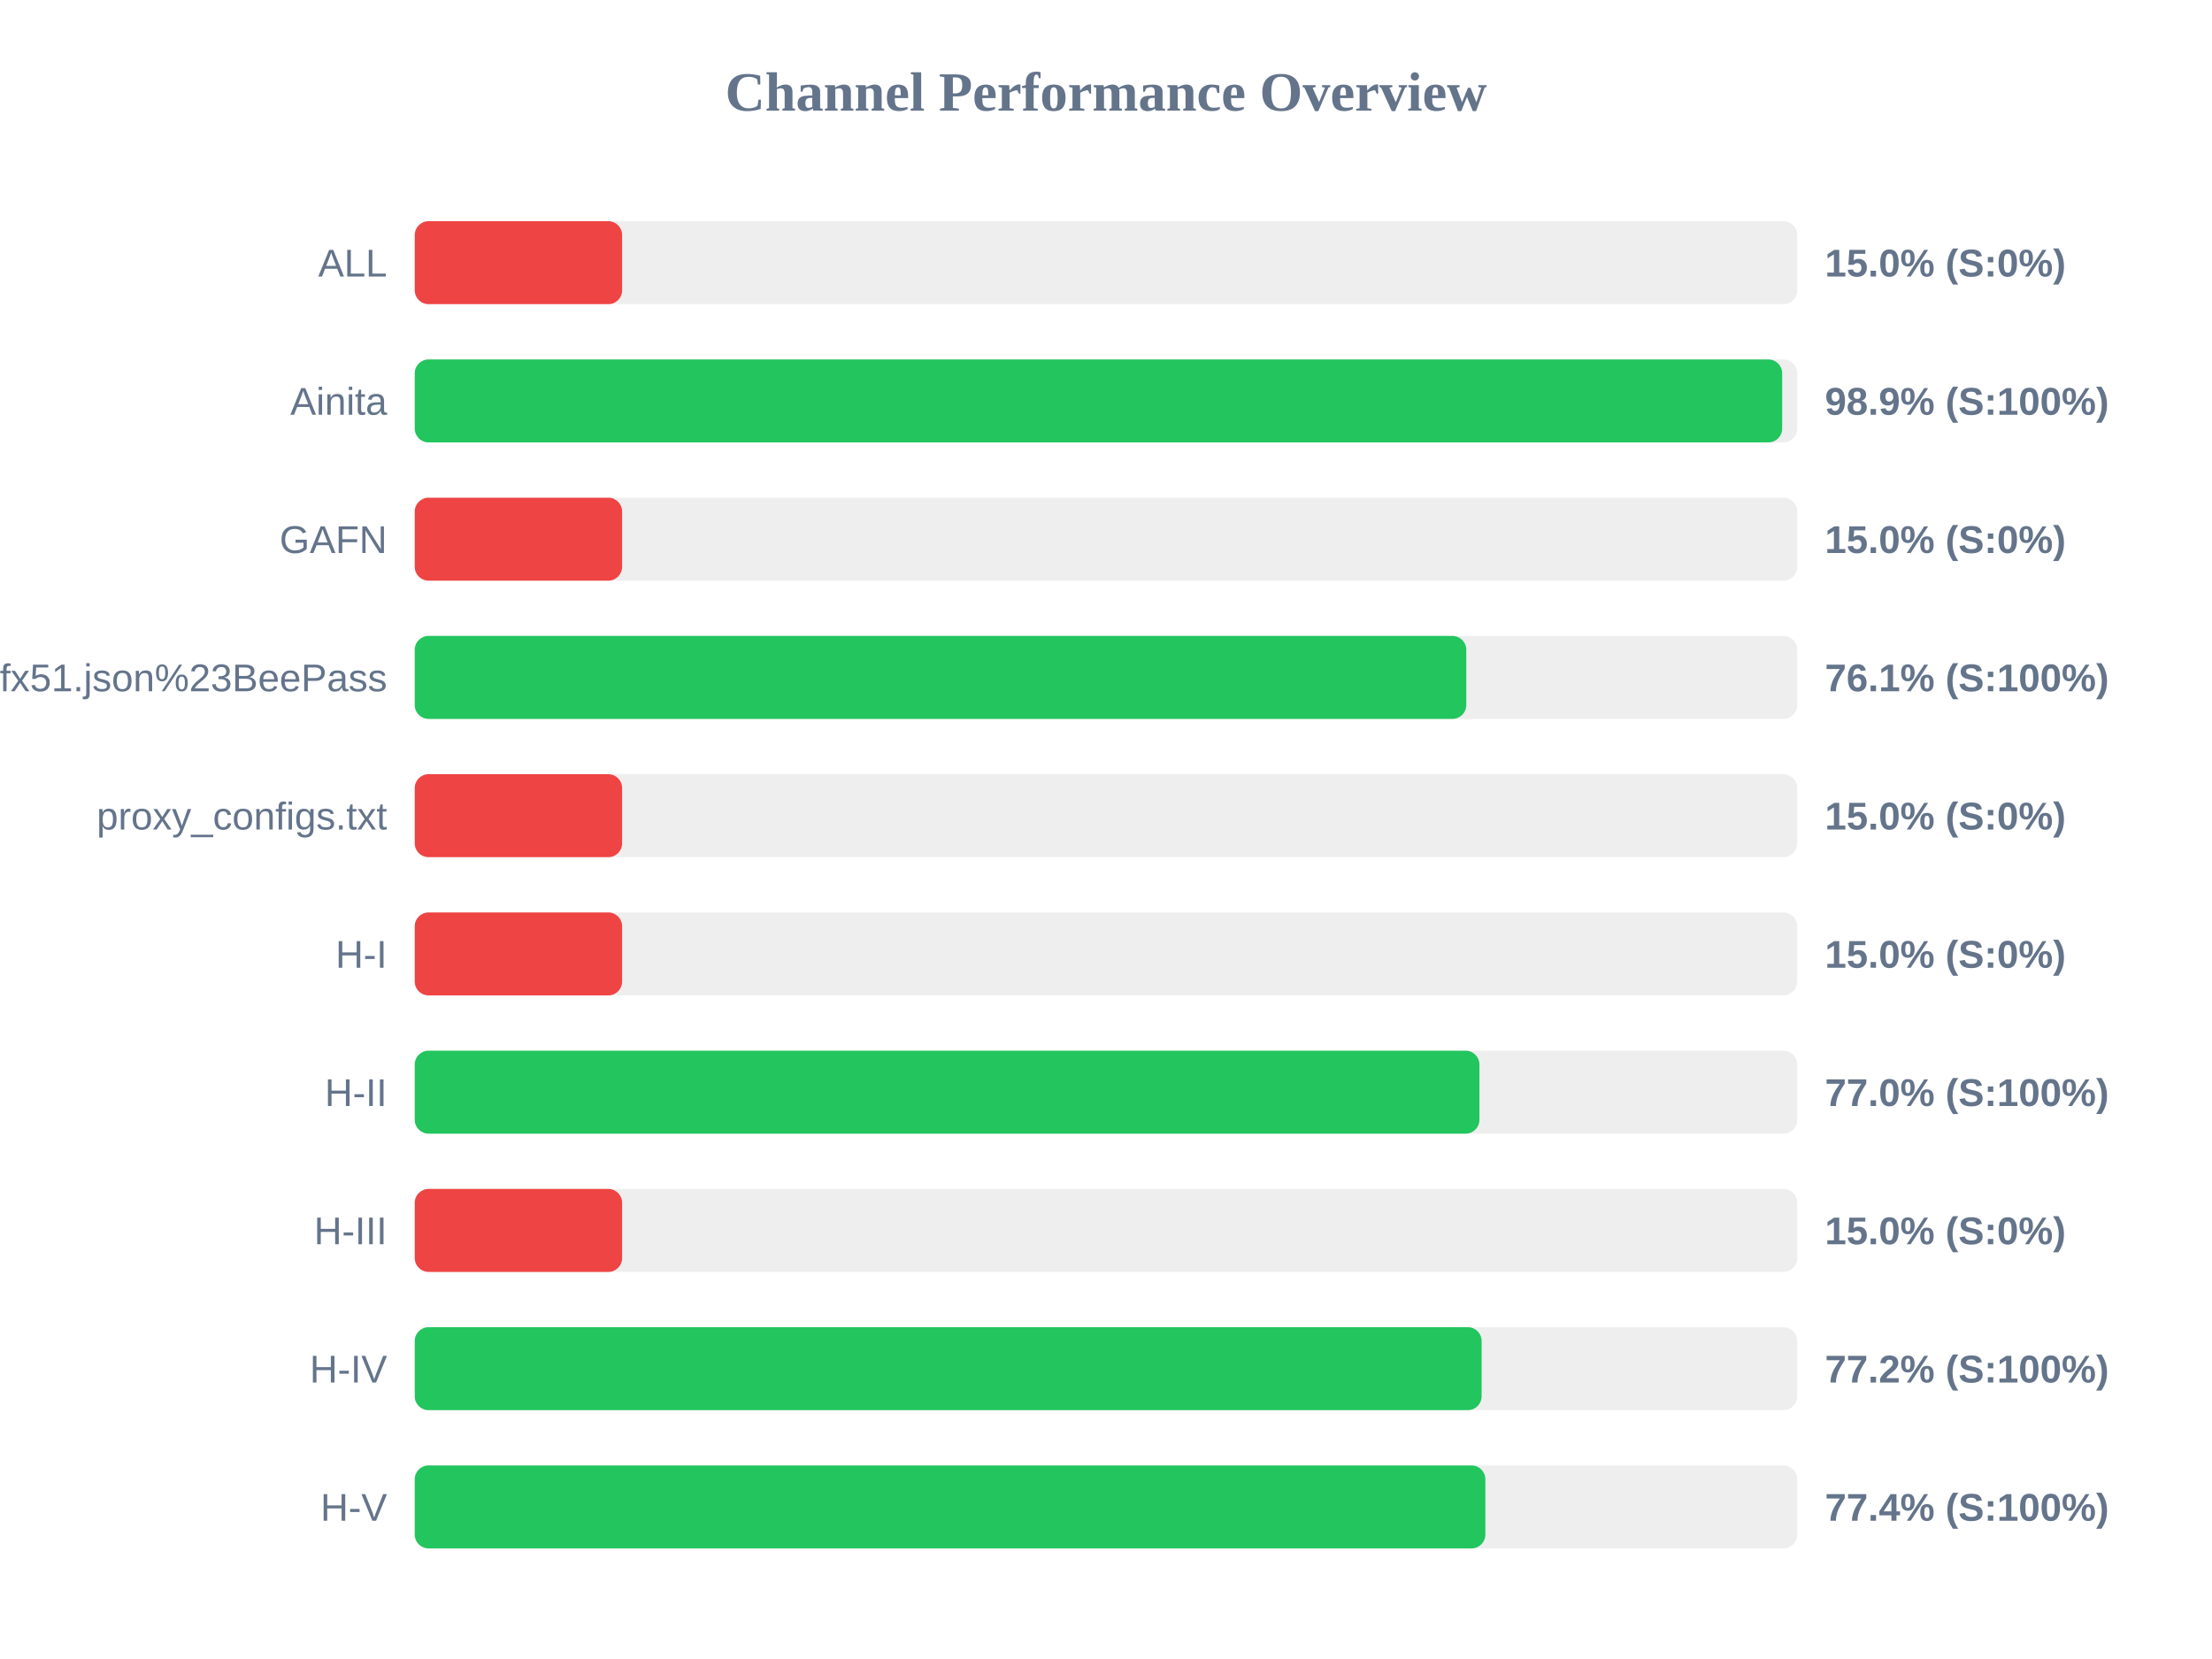
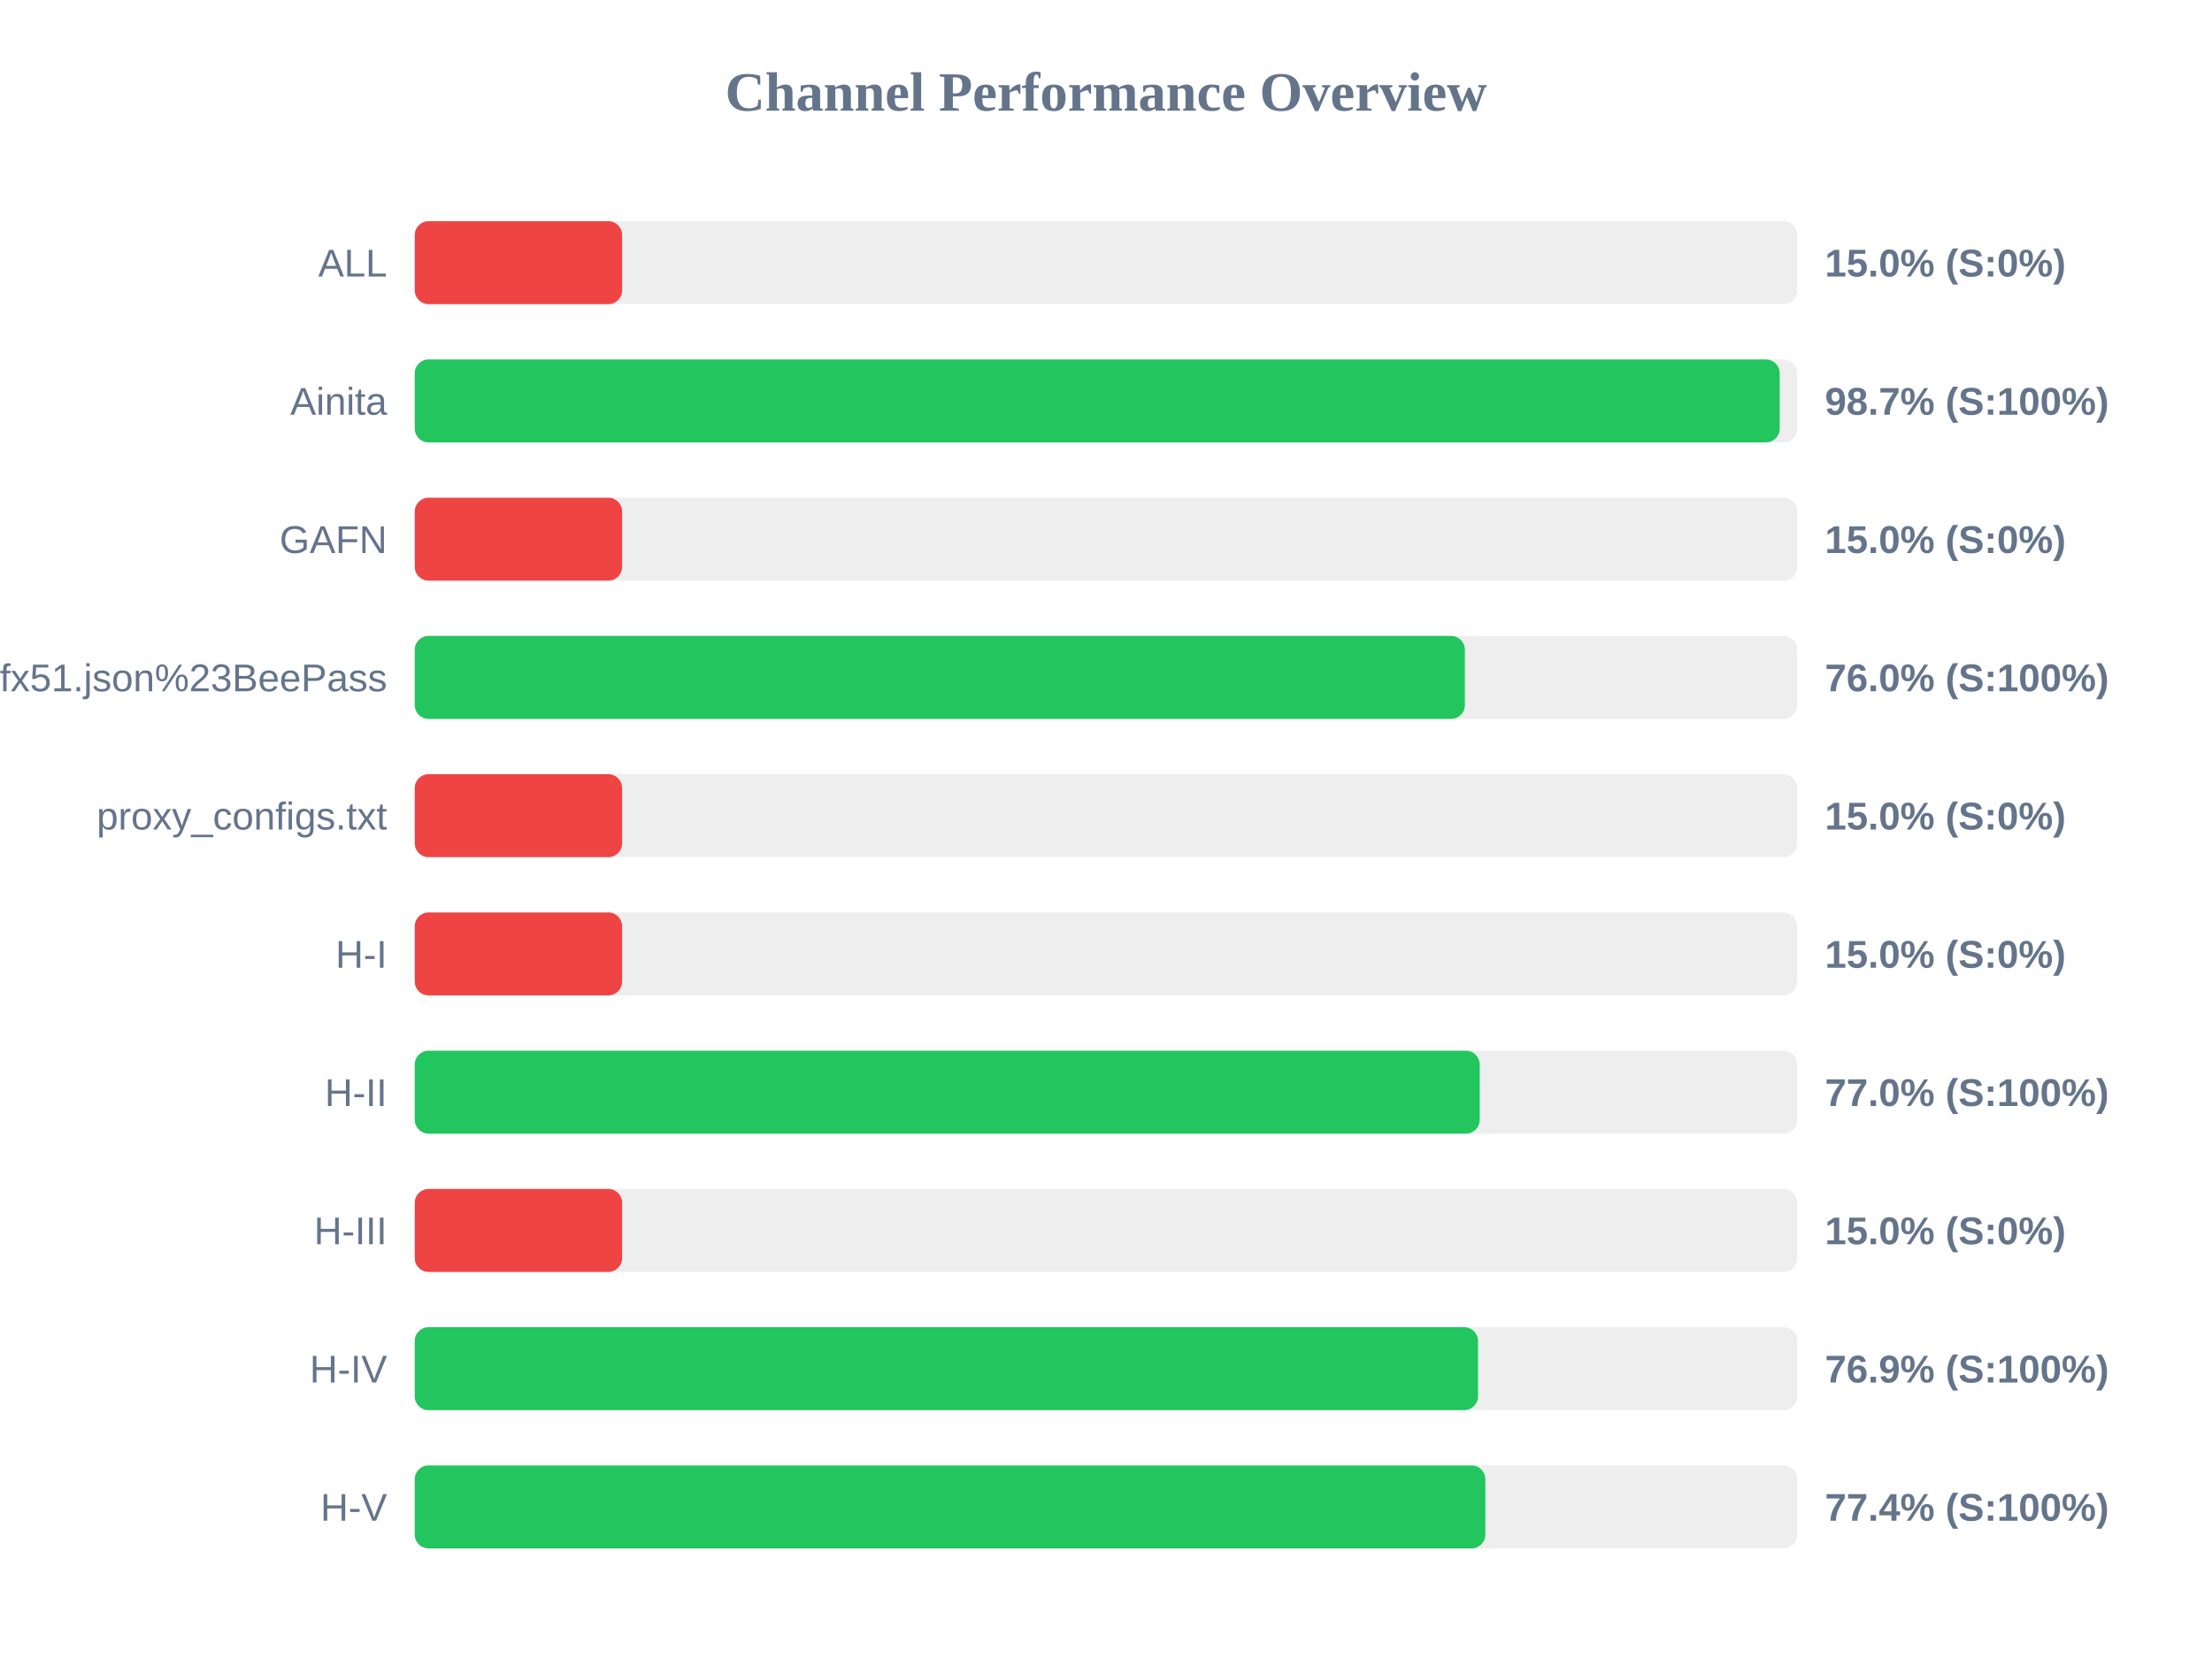
<svg xmlns="http://www.w3.org/2000/svg" width="800" height="600" version="1.1">
  <style>
        .row { font: 14px Arial; fill: #64748b; }
        .score { font: bold 14px Arial; fill: #64748b; }
    </style>
  <text x="400" y="40" text-anchor="middle" font-size="20px" font-weight="bold" fill="#64748b">Channel Performance Overview</text>
  <rect x="150" y="80" width="500" height="30" fill="#eee" rx="5" />
  <rect x="150" y="80" width="75.0" height="30" fill="#ef4444" rx="5" />
  <text x="140" y="100" text-anchor="end" class="row">ALL</text>
  <text x="660" y="100" text-anchor="start" class="score">15.0% (S:0%)</text>
  <rect x="150" y="130" width="500" height="30" fill="#eee" rx="5" />
-   <rect x="150" y="130" width="494.55" height="30" fill="#22c55e" rx="5" />
+   <rect x="150" y="130" width="493.65" height="30" fill="#22c55e" rx="5" />
  <text x="140" y="150" text-anchor="end" class="row">Ainita</text>
-   <text x="660" y="150" text-anchor="start" class="score">98.9% (S:100%)</text>
+   <text x="660" y="150" text-anchor="start" class="score">98.7% (S:100%)</text>
  <rect x="150" y="180" width="500" height="30" fill="#eee" rx="5" />
  <rect x="150" y="180" width="75.0" height="30" fill="#ef4444" rx="5" />
  <text x="140" y="200" text-anchor="end" class="row">GAFN</text>
  <text x="660" y="200" text-anchor="start" class="score">15.0% (S:0%)</text>
  <rect x="150" y="230" width="500" height="30" fill="#eee" rx="5" />
-   <rect x="150" y="230" width="380.3" height="30" fill="#22c55e" rx="5" />
+   <rect x="150" y="230" width="379.8" height="30" fill="#22c55e" rx="5" />
  <text x="140" y="250" text-anchor="end" class="row">sub?s=ssconf%3A%2F%2Fs3.amazonaws.com%2Fbeedynconprd%2Fzf38bv6oxi1nv3wfkpmxyfl8yj5fargza3foantoalu16vznl0ckxx7bgf1ufx51.json%23BeePass</text>
-   <text x="660" y="250" text-anchor="start" class="score">76.1% (S:100%)</text>
+   <text x="660" y="250" text-anchor="start" class="score">76.0% (S:100%)</text>
  <rect x="150" y="280" width="500" height="30" fill="#eee" rx="5" />
  <rect x="150" y="280" width="75.0" height="30" fill="#ef4444" rx="5" />
  <text x="140" y="300" text-anchor="end" class="row">proxy_configs.txt</text>
  <text x="660" y="300" text-anchor="start" class="score">15.0% (S:0%)</text>
  <rect x="150" y="330" width="500" height="30" fill="#eee" rx="5" />
  <rect x="150" y="330" width="75.0" height="30" fill="#ef4444" rx="5" />
  <text x="140" y="350" text-anchor="end" class="row">H-I</text>
  <text x="660" y="350" text-anchor="start" class="score">15.0% (S:0%)</text>
  <rect x="150" y="380" width="500" height="30" fill="#eee" rx="5" />
-   <rect x="150" y="380" width="385.05" height="30" fill="#22c55e" rx="5" />
+   <rect x="150" y="380" width="385.15" height="30" fill="#22c55e" rx="5" />
  <text x="140" y="400" text-anchor="end" class="row">H-II</text>
  <text x="660" y="400" text-anchor="start" class="score">77.0% (S:100%)</text>
  <rect x="150" y="430" width="500" height="30" fill="#eee" rx="5" />
  <rect x="150" y="430" width="75.0" height="30" fill="#ef4444" rx="5" />
  <text x="140" y="450" text-anchor="end" class="row">H-III</text>
  <text x="660" y="450" text-anchor="start" class="score">15.0% (S:0%)</text>
  <rect x="150" y="480" width="500" height="30" fill="#eee" rx="5" />
-   <rect x="150" y="480" width="385.85" height="30" fill="#22c55e" rx="5" />
+   <rect x="150" y="480" width="384.55" height="30" fill="#22c55e" rx="5" />
  <text x="140" y="500" text-anchor="end" class="row">H-IV</text>
-   <text x="660" y="500" text-anchor="start" class="score">77.2% (S:100%)</text>
+   <text x="660" y="500" text-anchor="start" class="score">76.9% (S:100%)</text>
  <rect x="150" y="530" width="500" height="30" fill="#eee" rx="5" />
  <rect x="150" y="530" width="387.2" height="30" fill="#22c55e" rx="5" />
  <text x="140" y="550" text-anchor="end" class="row">H-V</text>
  <text x="660" y="550" text-anchor="start" class="score">77.4% (S:100%)</text>
</svg>
